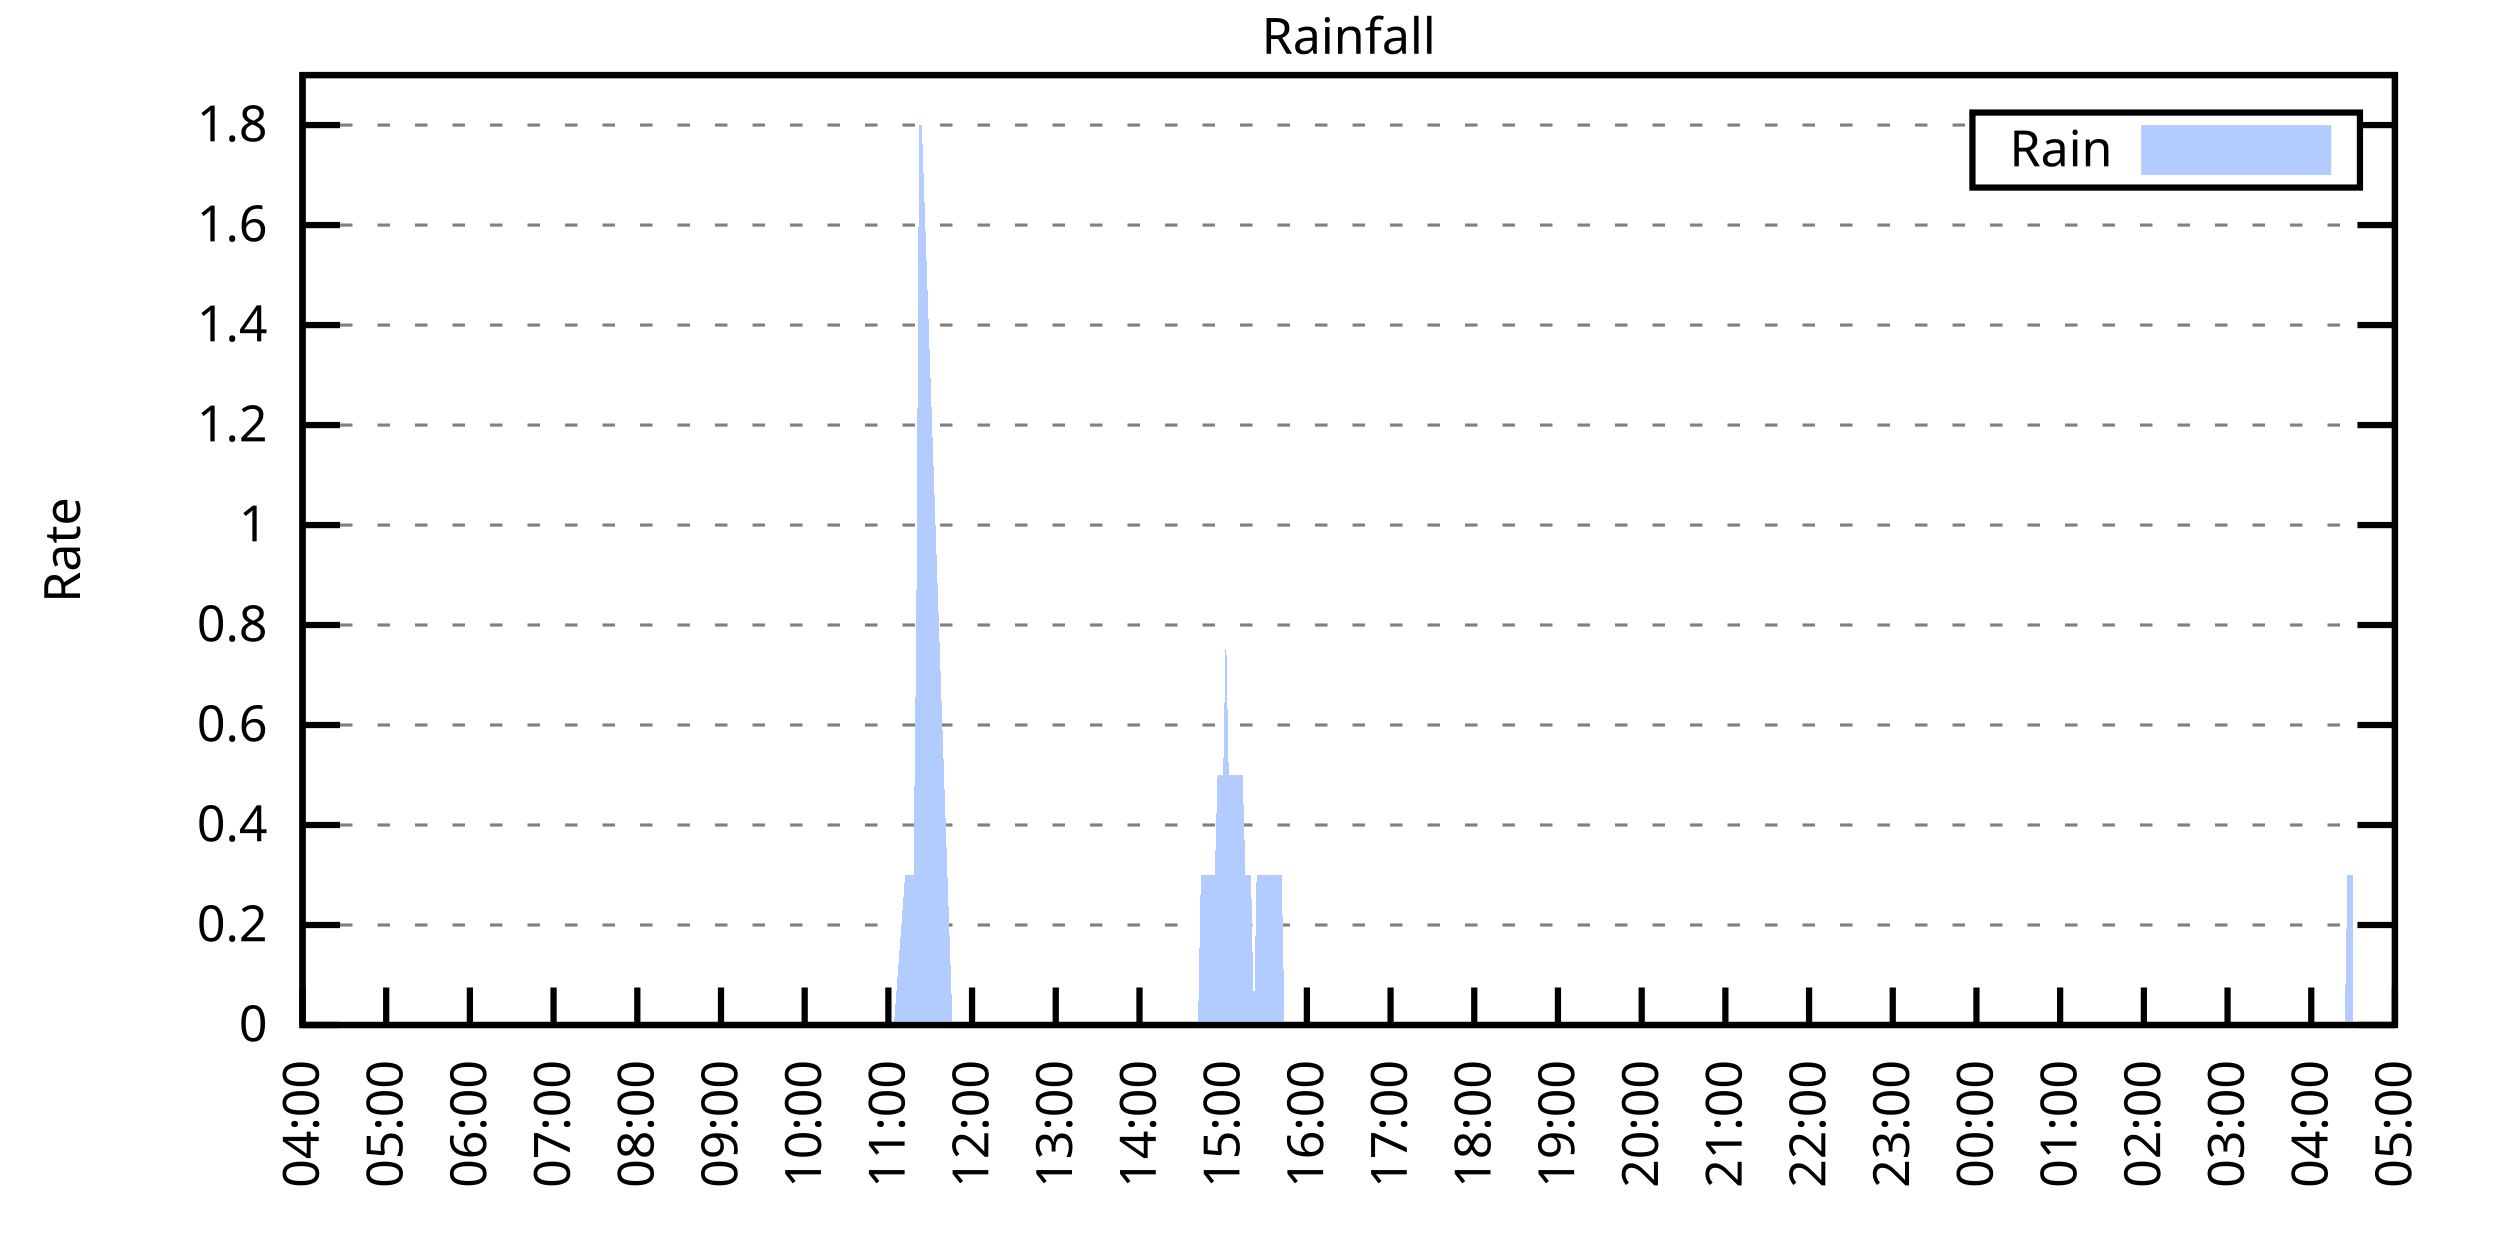
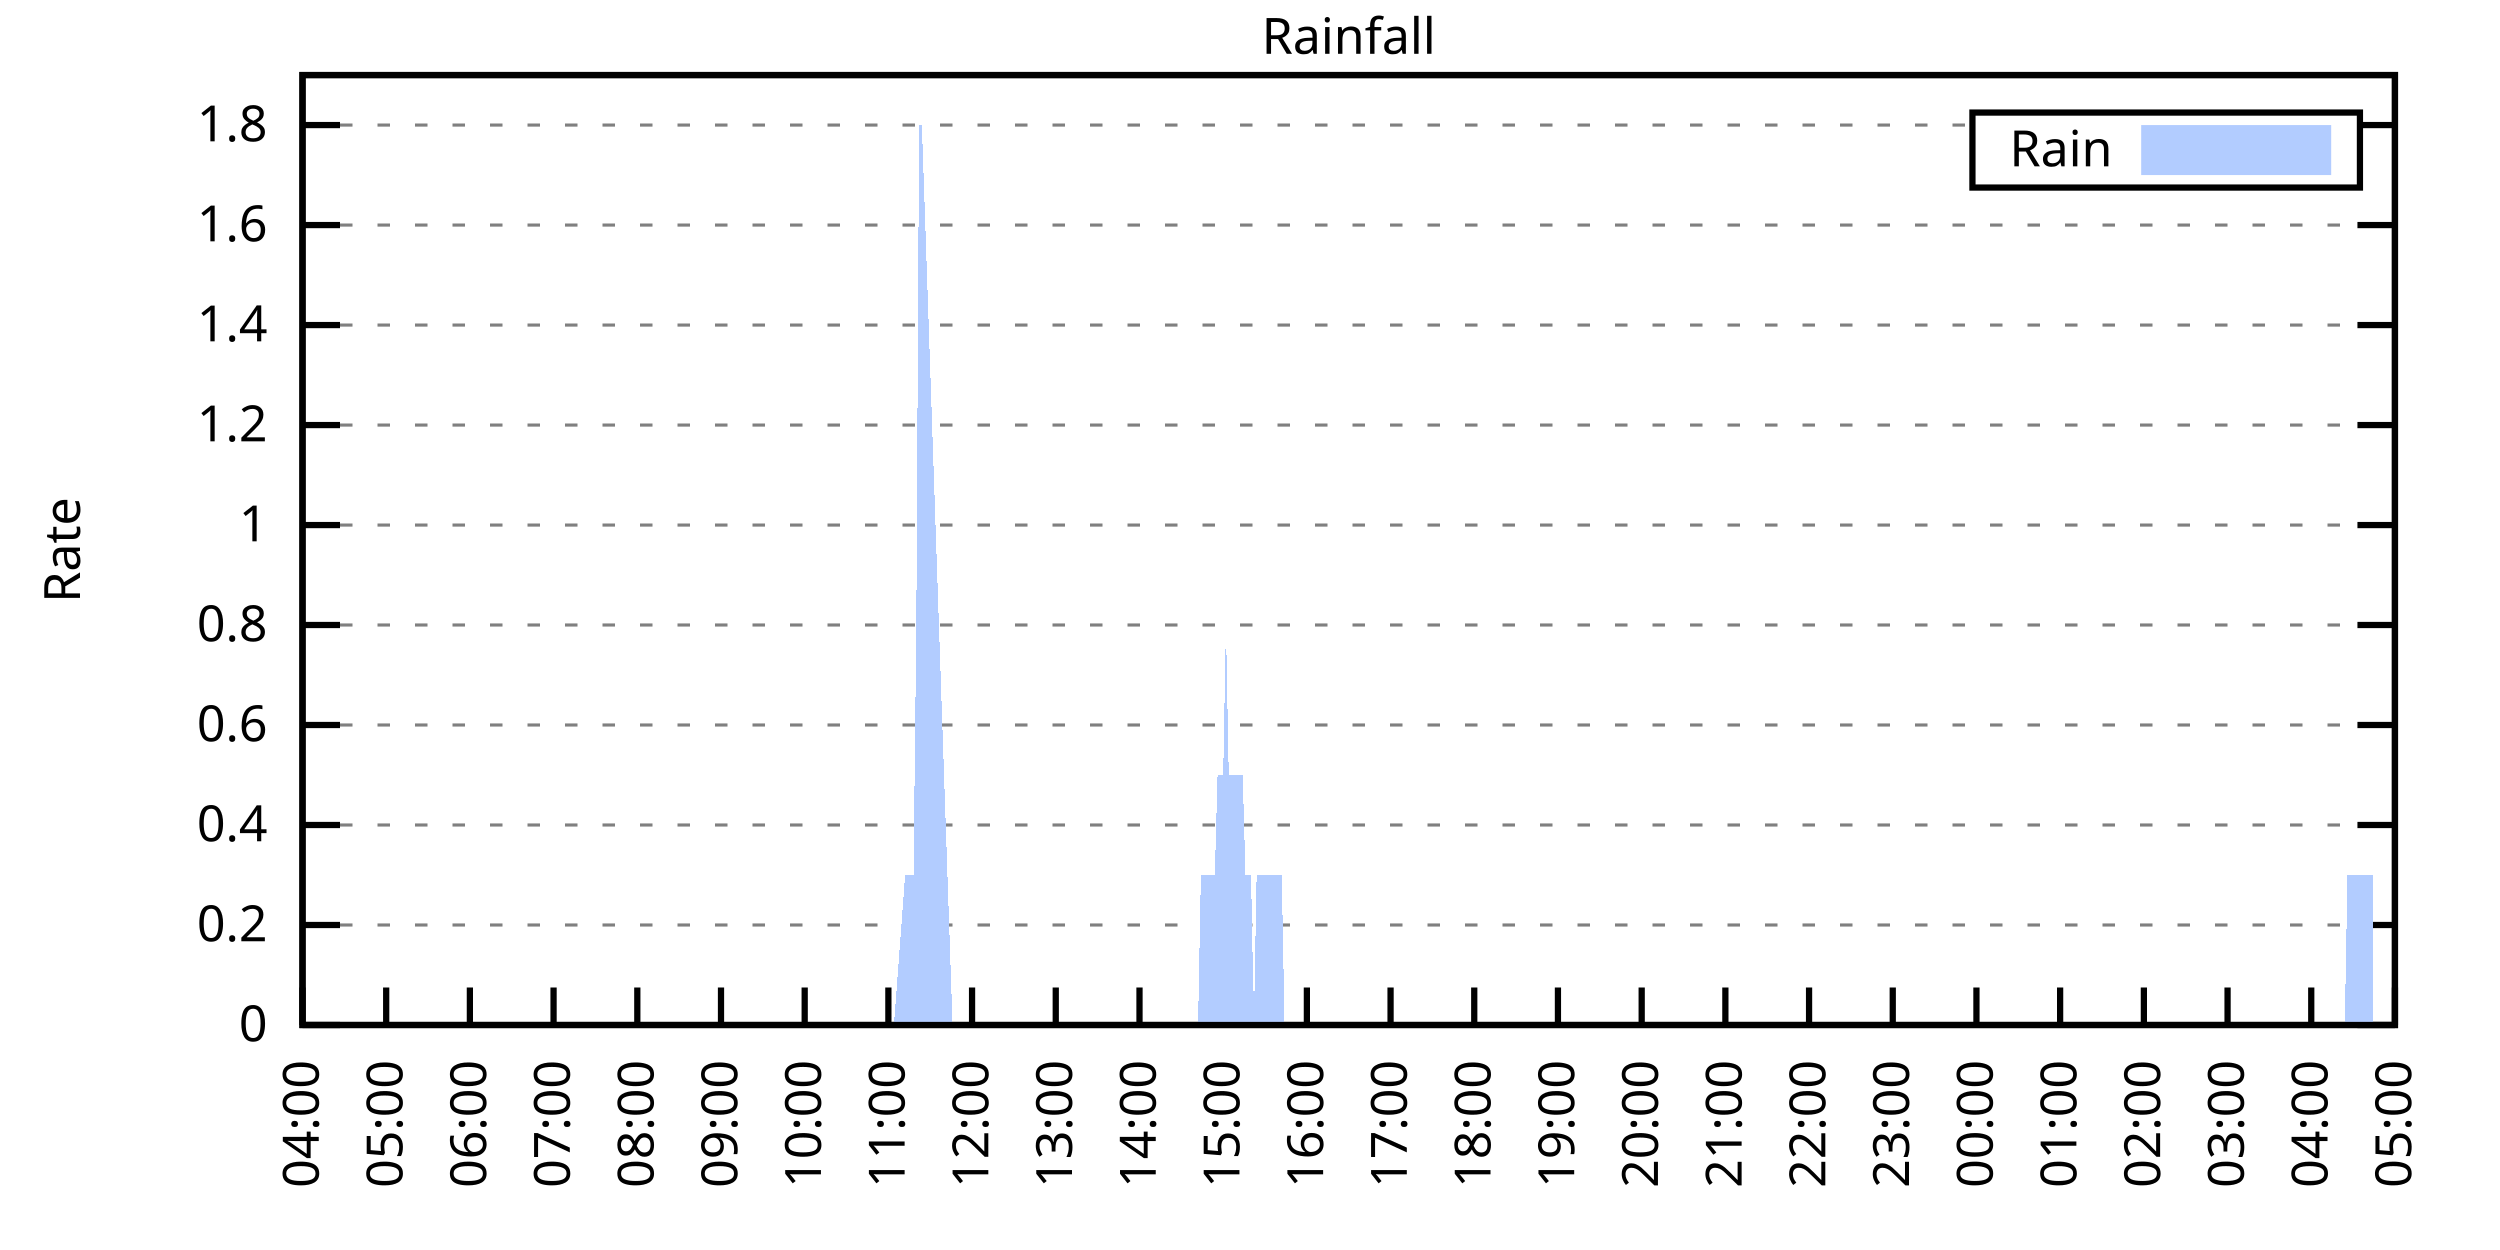
<svg xmlns="http://www.w3.org/2000/svg" xmlns:xlink="http://www.w3.org/1999/xlink" width="400" height="200" viewBox="0 0 400 200">
  <g id="gnuplot_canvas">
    <rect x="0" y="0" width="400" height="200" fill="none" />
    <defs>
      <circle id="gpDot" r="0.5" stroke-width="0.5" stroke="currentColor" />
      <path id="gpPt0" stroke-width="0.333" stroke="currentColor" d="M-1,0 h2 M0,-1 v2" />
      <path id="gpPt1" stroke-width="0.333" stroke="currentColor" d="M-1,-1 L1,1 M1,-1 L-1,1" />
      <path id="gpPt2" stroke-width="0.333" stroke="currentColor" d="M-1,0 L1,0 M0,-1 L0,1 M-1,-1 L1,1 M-1,1 L1,-1" />
      <rect id="gpPt3" stroke-width="0.333" stroke="currentColor" x="-1" y="-1" width="2" height="2" />
      <rect id="gpPt4" stroke-width="0.333" stroke="currentColor" fill="currentColor" x="-1" y="-1" width="2" height="2" />
      <circle id="gpPt5" stroke-width="0.333" stroke="currentColor" cx="0" cy="0" r="1" />
      <use xlink:href="#gpPt5" id="gpPt6" fill="currentColor" stroke="none" />
      <path id="gpPt7" stroke-width="0.333" stroke="currentColor" d="M0,-1.33 L-1.33,0.67 L1.33,0.67 z" />
      <use xlink:href="#gpPt7" id="gpPt8" fill="currentColor" stroke="none" />
      <use xlink:href="#gpPt7" id="gpPt9" stroke="currentColor" transform="rotate(180)" />
      <use xlink:href="#gpPt9" id="gpPt10" fill="currentColor" stroke="none" />
      <use xlink:href="#gpPt3" id="gpPt11" stroke="currentColor" transform="rotate(45)" />
      <use xlink:href="#gpPt11" id="gpPt12" fill="currentColor" stroke="none" />
      <path id="gpPt13" stroke-width="0.333" stroke="currentColor" d="M0,1.330 L1.265,0.411 L0.782,-1.067 L-0.782,-1.076 L-1.265,0.411 z" />
      <use xlink:href="#gpPt13" id="gpPt14" fill="currentColor" stroke="none" />
      <filter id="textbox" filterUnits="objectBoundingBox" x="0" y="0" height="1" width="1">
        <feFlood flood-color="white" flood-opacity="1" result="bgnd" />
        <feComposite in="SourceGraphic" in2="bgnd" operator="atop" />
      </filter>
      <filter id="greybox" filterUnits="objectBoundingBox" x="0" y="0" height="1" width="1">
        <feFlood flood-color="lightgrey" flood-opacity="1" result="grey" />
        <feComposite in="SourceGraphic" in2="grey" operator="atop" />
      </filter>
    </defs>
    <g fill="none" color="white" stroke="currentColor" stroke-width="1.00" stroke-linecap="butt" stroke-linejoin="miter">
</g>
    <g fill="none" color="black" stroke="currentColor" stroke-width="1.00" stroke-linecap="butt" stroke-linejoin="miter">
      <g stroke="none" shape-rendering="crispEdges">
        <polygon fill="rgb(255, 255, 255)" points="48.40,164.00 383.18,164.00 383.18,12.02 48.40,12.02 " />
      </g>
    </g>
    <g fill="none" color="black" stroke="currentColor" stroke-width="1.00" stroke-linecap="butt" stroke-linejoin="miter">
</g>
    <g fill="none" color="black" stroke="black" stroke-width="0.50" stroke-linecap="butt" stroke-linejoin="miter">
</g>
    <g fill="none" color="gray" stroke="currentColor" stroke-width="0.50" stroke-linecap="butt" stroke-linejoin="miter">
      <path stroke="gray" stroke-dasharray="2,4" class="gridline" d="M48.40,164.00 L383.19,164.00  " />
    </g>
    <g fill="none" color="gray" stroke="gray" stroke-width="1.00" stroke-linecap="butt" stroke-linejoin="miter">
</g>
    <g fill="none" color="black" stroke="currentColor" stroke-width="1.00" stroke-linecap="butt" stroke-linejoin="miter">
      <path stroke="black" d="M48.40,164.00 L54.40,164.00 M383.19,164.00 L377.19,164.00  " />
      <g transform="translate(42.80,166.60)" stroke="none" fill="black" font-family="Sans" font-size="8.00" text-anchor="end">
        <text>
          <tspan font-family="Sans"> 0</tspan>
        </text>
      </g>
    </g>
    <g fill="none" color="black" stroke="currentColor" stroke-width="1.00" stroke-linecap="butt" stroke-linejoin="miter">
</g>
    <g fill="none" color="black" stroke="black" stroke-width="0.50" stroke-linecap="butt" stroke-linejoin="miter">
</g>
    <g fill="none" color="gray" stroke="currentColor" stroke-width="0.50" stroke-linecap="butt" stroke-linejoin="miter">
      <path stroke="gray" stroke-dasharray="2,4" class="gridline" d="M48.40,148.00 L383.19,148.00  " />
    </g>
    <g fill="none" color="gray" stroke="gray" stroke-width="1.00" stroke-linecap="butt" stroke-linejoin="miter">
</g>
    <g fill="none" color="black" stroke="currentColor" stroke-width="1.00" stroke-linecap="butt" stroke-linejoin="miter">
      <path stroke="black" d="M48.40,148.00 L54.40,148.00 M383.19,148.00 L377.19,148.00  " />
      <g transform="translate(42.80,150.60)" stroke="none" fill="black" font-family="Sans" font-size="8.00" text-anchor="end">
        <text>
          <tspan font-family="Sans"> 0.2</tspan>
        </text>
      </g>
    </g>
    <g fill="none" color="black" stroke="currentColor" stroke-width="1.00" stroke-linecap="butt" stroke-linejoin="miter">
</g>
    <g fill="none" color="black" stroke="black" stroke-width="0.50" stroke-linecap="butt" stroke-linejoin="miter">
</g>
    <g fill="none" color="gray" stroke="currentColor" stroke-width="0.50" stroke-linecap="butt" stroke-linejoin="miter">
      <path stroke="gray" stroke-dasharray="2,4" class="gridline" d="M48.40,132.00 L383.19,132.00  " />
    </g>
    <g fill="none" color="gray" stroke="gray" stroke-width="1.00" stroke-linecap="butt" stroke-linejoin="miter">
</g>
    <g fill="none" color="black" stroke="currentColor" stroke-width="1.00" stroke-linecap="butt" stroke-linejoin="miter">
      <path stroke="black" d="M48.40,132.00 L54.40,132.00 M383.19,132.00 L377.19,132.00  " />
      <g transform="translate(42.80,134.60)" stroke="none" fill="black" font-family="Sans" font-size="8.00" text-anchor="end">
        <text>
          <tspan font-family="Sans"> 0.4</tspan>
        </text>
      </g>
    </g>
    <g fill="none" color="black" stroke="currentColor" stroke-width="1.00" stroke-linecap="butt" stroke-linejoin="miter">
</g>
    <g fill="none" color="black" stroke="black" stroke-width="0.50" stroke-linecap="butt" stroke-linejoin="miter">
</g>
    <g fill="none" color="gray" stroke="currentColor" stroke-width="0.50" stroke-linecap="butt" stroke-linejoin="miter">
      <path stroke="gray" stroke-dasharray="2,4" class="gridline" d="M48.40,116.00 L383.19,116.00  " />
    </g>
    <g fill="none" color="gray" stroke="gray" stroke-width="1.00" stroke-linecap="butt" stroke-linejoin="miter">
</g>
    <g fill="none" color="black" stroke="currentColor" stroke-width="1.00" stroke-linecap="butt" stroke-linejoin="miter">
      <path stroke="black" d="M48.40,116.00 L54.40,116.00 M383.19,116.00 L377.19,116.00  " />
      <g transform="translate(42.80,118.60)" stroke="none" fill="black" font-family="Sans" font-size="8.00" text-anchor="end">
        <text>
          <tspan font-family="Sans"> 0.6</tspan>
        </text>
      </g>
    </g>
    <g fill="none" color="black" stroke="currentColor" stroke-width="1.00" stroke-linecap="butt" stroke-linejoin="miter">
</g>
    <g fill="none" color="black" stroke="black" stroke-width="0.50" stroke-linecap="butt" stroke-linejoin="miter">
</g>
    <g fill="none" color="gray" stroke="currentColor" stroke-width="0.50" stroke-linecap="butt" stroke-linejoin="miter">
      <path stroke="gray" stroke-dasharray="2,4" class="gridline" d="M48.40,100.00 L383.19,100.00  " />
    </g>
    <g fill="none" color="gray" stroke="gray" stroke-width="1.00" stroke-linecap="butt" stroke-linejoin="miter">
</g>
    <g fill="none" color="black" stroke="currentColor" stroke-width="1.00" stroke-linecap="butt" stroke-linejoin="miter">
      <path stroke="black" d="M48.40,100.00 L54.40,100.00 M383.19,100.00 L377.19,100.00  " />
      <g transform="translate(42.80,102.60)" stroke="none" fill="black" font-family="Sans" font-size="8.00" text-anchor="end">
        <text>
          <tspan font-family="Sans"> 0.8</tspan>
        </text>
      </g>
    </g>
    <g fill="none" color="black" stroke="currentColor" stroke-width="1.00" stroke-linecap="butt" stroke-linejoin="miter">
</g>
    <g fill="none" color="black" stroke="black" stroke-width="0.50" stroke-linecap="butt" stroke-linejoin="miter">
</g>
    <g fill="none" color="gray" stroke="currentColor" stroke-width="0.50" stroke-linecap="butt" stroke-linejoin="miter">
      <path stroke="gray" stroke-dasharray="2,4" class="gridline" d="M48.40,84.01 L383.19,84.01  " />
    </g>
    <g fill="none" color="gray" stroke="gray" stroke-width="1.00" stroke-linecap="butt" stroke-linejoin="miter">
</g>
    <g fill="none" color="black" stroke="currentColor" stroke-width="1.00" stroke-linecap="butt" stroke-linejoin="miter">
      <path stroke="black" d="M48.40,84.01 L54.40,84.01 M383.19,84.01 L377.19,84.01  " />
      <g transform="translate(42.80,86.61)" stroke="none" fill="black" font-family="Sans" font-size="8.00" text-anchor="end">
        <text>
          <tspan font-family="Sans"> 1</tspan>
        </text>
      </g>
    </g>
    <g fill="none" color="black" stroke="currentColor" stroke-width="1.00" stroke-linecap="butt" stroke-linejoin="miter">
</g>
    <g fill="none" color="black" stroke="black" stroke-width="0.50" stroke-linecap="butt" stroke-linejoin="miter">
</g>
    <g fill="none" color="gray" stroke="currentColor" stroke-width="0.50" stroke-linecap="butt" stroke-linejoin="miter">
      <path stroke="gray" stroke-dasharray="2,4" class="gridline" d="M48.40,68.01 L383.19,68.01  " />
    </g>
    <g fill="none" color="gray" stroke="gray" stroke-width="1.00" stroke-linecap="butt" stroke-linejoin="miter">
</g>
    <g fill="none" color="black" stroke="currentColor" stroke-width="1.00" stroke-linecap="butt" stroke-linejoin="miter">
      <path stroke="black" d="M48.40,68.01 L54.40,68.01 M383.19,68.01 L377.19,68.01  " />
      <g transform="translate(42.80,70.61)" stroke="none" fill="black" font-family="Sans" font-size="8.00" text-anchor="end">
        <text>
          <tspan font-family="Sans"> 1.2</tspan>
        </text>
      </g>
    </g>
    <g fill="none" color="black" stroke="currentColor" stroke-width="1.00" stroke-linecap="butt" stroke-linejoin="miter">
</g>
    <g fill="none" color="black" stroke="black" stroke-width="0.50" stroke-linecap="butt" stroke-linejoin="miter">
</g>
    <g fill="none" color="gray" stroke="currentColor" stroke-width="0.50" stroke-linecap="butt" stroke-linejoin="miter">
      <path stroke="gray" stroke-dasharray="2,4" class="gridline" d="M48.40,52.01 L383.19,52.01  " />
    </g>
    <g fill="none" color="gray" stroke="gray" stroke-width="1.00" stroke-linecap="butt" stroke-linejoin="miter">
</g>
    <g fill="none" color="black" stroke="currentColor" stroke-width="1.00" stroke-linecap="butt" stroke-linejoin="miter">
      <path stroke="black" d="M48.40,52.01 L54.40,52.01 M383.19,52.01 L377.19,52.01  " />
      <g transform="translate(42.80,54.61)" stroke="none" fill="black" font-family="Sans" font-size="8.00" text-anchor="end">
        <text>
          <tspan font-family="Sans"> 1.4</tspan>
        </text>
      </g>
    </g>
    <g fill="none" color="black" stroke="currentColor" stroke-width="1.00" stroke-linecap="butt" stroke-linejoin="miter">
</g>
    <g fill="none" color="black" stroke="black" stroke-width="0.50" stroke-linecap="butt" stroke-linejoin="miter">
</g>
    <g fill="none" color="gray" stroke="currentColor" stroke-width="0.50" stroke-linecap="butt" stroke-linejoin="miter">
      <path stroke="gray" stroke-dasharray="2,4" class="gridline" d="M48.40,36.01 L383.19,36.01  " />
    </g>
    <g fill="none" color="gray" stroke="gray" stroke-width="1.00" stroke-linecap="butt" stroke-linejoin="miter">
</g>
    <g fill="none" color="black" stroke="currentColor" stroke-width="1.00" stroke-linecap="butt" stroke-linejoin="miter">
      <path stroke="black" d="M48.40,36.01 L54.40,36.01 M383.19,36.01 L377.19,36.01  " />
      <g transform="translate(42.80,38.61)" stroke="none" fill="black" font-family="Sans" font-size="8.00" text-anchor="end">
        <text>
          <tspan font-family="Sans"> 1.6</tspan>
        </text>
      </g>
    </g>
    <g fill="none" color="black" stroke="currentColor" stroke-width="1.00" stroke-linecap="butt" stroke-linejoin="miter">
</g>
    <g fill="none" color="black" stroke="black" stroke-width="0.50" stroke-linecap="butt" stroke-linejoin="miter">
</g>
    <g fill="none" color="gray" stroke="currentColor" stroke-width="0.50" stroke-linecap="butt" stroke-linejoin="miter">
      <path stroke="gray" stroke-dasharray="2,4" class="gridline" d="M48.40,20.01 L315.59,20.01 M377.59,20.01 L383.19,20.01  " />
    </g>
    <g fill="none" color="gray" stroke="gray" stroke-width="1.00" stroke-linecap="butt" stroke-linejoin="miter">
</g>
    <g fill="none" color="black" stroke="currentColor" stroke-width="1.00" stroke-linecap="butt" stroke-linejoin="miter">
      <path stroke="black" d="M48.40,20.01 L54.40,20.01 M383.19,20.01 L377.19,20.01  " />
      <g transform="translate(42.80,22.61)" stroke="none" fill="black" font-family="Sans" font-size="8.00" text-anchor="end">
        <text>
          <tspan font-family="Sans"> 1.8</tspan>
        </text>
      </g>
    </g>
    <g fill="none" color="black" stroke="currentColor" stroke-width="1.00" stroke-linecap="butt" stroke-linejoin="miter">
      <path stroke="black" d="M48.40,164.00 L48.40,158.00  " />
      <g transform="translate(51.00,169.60) rotate(270.00)" stroke="none" fill="black" font-family="Sans" font-size="8.00" text-anchor="end">
        <text>
          <tspan font-family="Sans">04:00</tspan>
        </text>
      </g>
    </g>
    <g fill="none" color="black" stroke="currentColor" stroke-width="1.00" stroke-linecap="butt" stroke-linejoin="miter">
      <path stroke="black" d="M61.79,164.00 L61.79,158.00  " />
      <g transform="translate(64.39,169.60) rotate(270.00)" stroke="none" fill="black" font-family="Sans" font-size="8.00" text-anchor="end">
        <text>
          <tspan font-family="Sans">05:00</tspan>
        </text>
      </g>
    </g>
    <g fill="none" color="black" stroke="currentColor" stroke-width="1.00" stroke-linecap="butt" stroke-linejoin="miter">
      <path stroke="black" d="M75.18,164.00 L75.18,158.00  " />
      <g transform="translate(77.78,169.60) rotate(270.00)" stroke="none" fill="black" font-family="Sans" font-size="8.00" text-anchor="end">
        <text>
          <tspan font-family="Sans">06:00</tspan>
        </text>
      </g>
    </g>
    <g fill="none" color="black" stroke="currentColor" stroke-width="1.00" stroke-linecap="butt" stroke-linejoin="miter">
      <path stroke="black" d="M88.57,164.00 L88.57,158.00  " />
      <g transform="translate(91.17,169.60) rotate(270.00)" stroke="none" fill="black" font-family="Sans" font-size="8.00" text-anchor="end">
        <text>
          <tspan font-family="Sans">07:00</tspan>
        </text>
      </g>
    </g>
    <g fill="none" color="black" stroke="currentColor" stroke-width="1.00" stroke-linecap="butt" stroke-linejoin="miter">
      <path stroke="black" d="M101.97,164.00 L101.97,158.00  " />
      <g transform="translate(104.57,169.60) rotate(270.00)" stroke="none" fill="black" font-family="Sans" font-size="8.00" text-anchor="end">
        <text>
          <tspan font-family="Sans">08:00</tspan>
        </text>
      </g>
    </g>
    <g fill="none" color="black" stroke="currentColor" stroke-width="1.00" stroke-linecap="butt" stroke-linejoin="miter">
      <path stroke="black" d="M115.36,164.00 L115.36,158.00  " />
      <g transform="translate(117.96,169.60) rotate(270.00)" stroke="none" fill="black" font-family="Sans" font-size="8.00" text-anchor="end">
        <text>
          <tspan font-family="Sans">09:00</tspan>
        </text>
      </g>
    </g>
    <g fill="none" color="black" stroke="currentColor" stroke-width="1.00" stroke-linecap="butt" stroke-linejoin="miter">
      <path stroke="black" d="M128.75,164.00 L128.75,158.00  " />
      <g transform="translate(131.35,169.60) rotate(270.00)" stroke="none" fill="black" font-family="Sans" font-size="8.00" text-anchor="end">
        <text>
          <tspan font-family="Sans">10:00</tspan>
        </text>
      </g>
    </g>
    <g fill="none" color="black" stroke="currentColor" stroke-width="1.00" stroke-linecap="butt" stroke-linejoin="miter">
      <path stroke="black" d="M142.14,164.00 L142.14,158.00  " />
      <g transform="translate(144.74,169.60) rotate(270.00)" stroke="none" fill="black" font-family="Sans" font-size="8.00" text-anchor="end">
        <text>
          <tspan font-family="Sans">11:00</tspan>
        </text>
      </g>
    </g>
    <g fill="none" color="black" stroke="currentColor" stroke-width="1.00" stroke-linecap="butt" stroke-linejoin="miter">
      <path stroke="black" d="M155.53,164.00 L155.53,158.00  " />
      <g transform="translate(158.13,169.60) rotate(270.00)" stroke="none" fill="black" font-family="Sans" font-size="8.00" text-anchor="end">
        <text>
          <tspan font-family="Sans">12:00</tspan>
        </text>
      </g>
    </g>
    <g fill="none" color="black" stroke="currentColor" stroke-width="1.00" stroke-linecap="butt" stroke-linejoin="miter">
      <path stroke="black" d="M168.92,164.00 L168.92,158.00  " />
      <g transform="translate(171.52,169.60) rotate(270.00)" stroke="none" fill="black" font-family="Sans" font-size="8.00" text-anchor="end">
        <text>
          <tspan font-family="Sans">13:00</tspan>
        </text>
      </g>
    </g>
    <g fill="none" color="black" stroke="currentColor" stroke-width="1.00" stroke-linecap="butt" stroke-linejoin="miter">
      <path stroke="black" d="M182.32,164.00 L182.32,158.00  " />
      <g transform="translate(184.92,169.60) rotate(270.00)" stroke="none" fill="black" font-family="Sans" font-size="8.00" text-anchor="end">
        <text>
          <tspan font-family="Sans">14:00</tspan>
        </text>
      </g>
    </g>
    <g fill="none" color="black" stroke="currentColor" stroke-width="1.00" stroke-linecap="butt" stroke-linejoin="miter">
      <path stroke="black" d="M195.71,164.00 L195.71,158.00  " />
      <g transform="translate(198.31,169.60) rotate(270.00)" stroke="none" fill="black" font-family="Sans" font-size="8.00" text-anchor="end">
        <text>
          <tspan font-family="Sans">15:00</tspan>
        </text>
      </g>
    </g>
    <g fill="none" color="black" stroke="currentColor" stroke-width="1.00" stroke-linecap="butt" stroke-linejoin="miter">
      <path stroke="black" d="M209.10,164.00 L209.10,158.00  " />
      <g transform="translate(211.70,169.60) rotate(270.00)" stroke="none" fill="black" font-family="Sans" font-size="8.00" text-anchor="end">
        <text>
          <tspan font-family="Sans">16:00</tspan>
        </text>
      </g>
    </g>
    <g fill="none" color="black" stroke="currentColor" stroke-width="1.00" stroke-linecap="butt" stroke-linejoin="miter">
      <path stroke="black" d="M222.49,164.00 L222.49,158.00  " />
      <g transform="translate(225.09,169.60) rotate(270.00)" stroke="none" fill="black" font-family="Sans" font-size="8.00" text-anchor="end">
        <text>
          <tspan font-family="Sans">17:00</tspan>
        </text>
      </g>
    </g>
    <g fill="none" color="black" stroke="currentColor" stroke-width="1.00" stroke-linecap="butt" stroke-linejoin="miter">
      <path stroke="black" d="M235.88,164.00 L235.88,158.00  " />
      <g transform="translate(238.48,169.60) rotate(270.00)" stroke="none" fill="black" font-family="Sans" font-size="8.00" text-anchor="end">
        <text>
          <tspan font-family="Sans">18:00</tspan>
        </text>
      </g>
    </g>
    <g fill="none" color="black" stroke="currentColor" stroke-width="1.00" stroke-linecap="butt" stroke-linejoin="miter">
      <path stroke="black" d="M249.27,164.00 L249.27,158.00  " />
      <g transform="translate(251.87,169.60) rotate(270.00)" stroke="none" fill="black" font-family="Sans" font-size="8.00" text-anchor="end">
        <text>
          <tspan font-family="Sans">19:00</tspan>
        </text>
      </g>
    </g>
    <g fill="none" color="black" stroke="currentColor" stroke-width="1.00" stroke-linecap="butt" stroke-linejoin="miter">
      <path stroke="black" d="M262.67,164.00 L262.67,158.00  " />
      <g transform="translate(265.27,169.60) rotate(270.00)" stroke="none" fill="black" font-family="Sans" font-size="8.00" text-anchor="end">
        <text>
          <tspan font-family="Sans">20:00</tspan>
        </text>
      </g>
    </g>
    <g fill="none" color="black" stroke="currentColor" stroke-width="1.00" stroke-linecap="butt" stroke-linejoin="miter">
      <path stroke="black" d="M276.06,164.00 L276.06,158.00  " />
      <g transform="translate(278.66,169.60) rotate(270.00)" stroke="none" fill="black" font-family="Sans" font-size="8.00" text-anchor="end">
        <text>
          <tspan font-family="Sans">21:00</tspan>
        </text>
      </g>
    </g>
    <g fill="none" color="black" stroke="currentColor" stroke-width="1.00" stroke-linecap="butt" stroke-linejoin="miter">
      <path stroke="black" d="M289.45,164.00 L289.45,158.00  " />
      <g transform="translate(292.05,169.60) rotate(270.00)" stroke="none" fill="black" font-family="Sans" font-size="8.00" text-anchor="end">
        <text>
          <tspan font-family="Sans">22:00</tspan>
        </text>
      </g>
    </g>
    <g fill="none" color="black" stroke="currentColor" stroke-width="1.00" stroke-linecap="butt" stroke-linejoin="miter">
      <path stroke="black" d="M302.84,164.00 L302.84,158.00  " />
      <g transform="translate(305.44,169.60) rotate(270.00)" stroke="none" fill="black" font-family="Sans" font-size="8.00" text-anchor="end">
        <text>
          <tspan font-family="Sans">23:00</tspan>
        </text>
      </g>
    </g>
    <g fill="none" color="black" stroke="currentColor" stroke-width="1.00" stroke-linecap="butt" stroke-linejoin="miter">
      <path stroke="black" d="M316.23,164.00 L316.23,158.00  " />
      <g transform="translate(318.83,169.60) rotate(270.00)" stroke="none" fill="black" font-family="Sans" font-size="8.00" text-anchor="end">
        <text>
          <tspan font-family="Sans">00:00</tspan>
        </text>
      </g>
    </g>
    <g fill="none" color="black" stroke="currentColor" stroke-width="1.00" stroke-linecap="butt" stroke-linejoin="miter">
      <path stroke="black" d="M329.62,164.00 L329.62,158.00  " />
      <g transform="translate(332.22,169.60) rotate(270.00)" stroke="none" fill="black" font-family="Sans" font-size="8.00" text-anchor="end">
        <text>
          <tspan font-family="Sans">01:00</tspan>
        </text>
      </g>
    </g>
    <g fill="none" color="black" stroke="currentColor" stroke-width="1.00" stroke-linecap="butt" stroke-linejoin="miter">
      <path stroke="black" d="M343.02,164.00 L343.02,158.00  " />
      <g transform="translate(345.62,169.60) rotate(270.00)" stroke="none" fill="black" font-family="Sans" font-size="8.00" text-anchor="end">
        <text>
          <tspan font-family="Sans">02:00</tspan>
        </text>
      </g>
    </g>
    <g fill="none" color="black" stroke="currentColor" stroke-width="1.00" stroke-linecap="butt" stroke-linejoin="miter">
      <path stroke="black" d="M356.41,164.00 L356.41,158.00  " />
      <g transform="translate(359.01,169.60) rotate(270.00)" stroke="none" fill="black" font-family="Sans" font-size="8.00" text-anchor="end">
        <text>
          <tspan font-family="Sans">03:00</tspan>
        </text>
      </g>
    </g>
    <g fill="none" color="black" stroke="currentColor" stroke-width="1.00" stroke-linecap="butt" stroke-linejoin="miter">
      <path stroke="black" d="M369.80,164.00 L369.80,158.00  " />
      <g transform="translate(372.40,169.60) rotate(270.00)" stroke="none" fill="black" font-family="Sans" font-size="8.00" text-anchor="end">
        <text>
          <tspan font-family="Sans">04:00</tspan>
        </text>
      </g>
    </g>
    <g fill="none" color="black" stroke="currentColor" stroke-width="1.00" stroke-linecap="butt" stroke-linejoin="miter">
      <path stroke="black" d="M383.19,164.00 L383.19,158.00  " />
      <g transform="translate(385.79,169.60) rotate(270.00)" stroke="none" fill="black" font-family="Sans" font-size="8.00" text-anchor="end">
        <text>
          <tspan font-family="Sans">05:00</tspan>
        </text>
      </g>
    </g>
    <g fill="none" color="black" stroke="currentColor" stroke-width="1.00" stroke-linecap="butt" stroke-linejoin="miter">
</g>
    <g fill="none" color="black" stroke="currentColor" stroke-width="1.00" stroke-linecap="butt" stroke-linejoin="miter">
      <path stroke="black" d="M48.40,12.01 L48.40,164.00 L383.19,164.00 L383.19,12.01 L48.40,12.01 Z  " />
    </g>
    <g fill="none" color="black" stroke="currentColor" stroke-width="1.00" stroke-linecap="butt" stroke-linejoin="miter">
</g>
    <g fill="none" color="black" stroke="currentColor" stroke-width="1.00" stroke-linecap="butt" stroke-linejoin="miter">
      <path stroke="black" d="M315.59,30.01 L315.59,18.01 L377.59,18.01 L377.59,30.01 L315.59,30.01 Z  " />
    </g>
    <g id="Rainfall_plot_1">
      <g fill="none" color="white" stroke="black" stroke-width="2.00" stroke-linecap="butt" stroke-linejoin="miter">
</g>
      <g fill="none" color="black" stroke="currentColor" stroke-width="2.00" stroke-linecap="butt" stroke-linejoin="miter">
        <g transform="translate(337.99,26.61)" stroke="none" fill="black" font-family="Sans" font-size="8.00" text-anchor="end">
          <text>
            <tspan font-family="Sans">Rain</tspan>
          </text>
        </g>
      </g>
      <g fill="none" color="black" stroke="currentColor" stroke-width="2.00" stroke-linecap="butt" stroke-linejoin="miter">
        <g stroke="none" shape-rendering="crispEdges">
          <polygon fill="rgb(178, 204, 255)" points="343.59,27.01 371.99,27.01 371.99,21.01 343.59,21.01 " />
        </g>
        <path stroke="rgb(178, 204, 255)" d="M343.59,27.01 L371.99,27.01 L371.99,21.01 L343.59,21.01 L343.59,27.01 Z  " />
      </g>
      <g fill="none" color="black" stroke="currentColor" stroke-width="2.00" stroke-linecap="butt" stroke-linejoin="miter">
        <g stroke="none" shape-rendering="crispEdges">
-           <polygon fill="rgb(178, 204, 255)" points="55.54,164.00 55.99,164.00 56.43,164.00 56.88,164.00 57.33,164.00 57.77,164.00 58.22,164.00 58.67,164.00 59.11,164.00 59.56,164.00 60.01,164.00 60.45,164.00 60.90,164.00 61.35,164.00 61.79,164.00 62.24,164.00 62.68,164.00 63.13,164.00 63.58,164.00 64.02,164.00 64.47,164.00 64.92,164.00 65.36,164.00 65.81,164.00 66.26,164.00 66.70,164.00 67.15,164.00 67.59,164.00 68.04,164.00 68.49,164.00 68.93,164.00 69.38,164.00 69.83,164.00 70.27,164.00 70.72,164.00 71.17,164.00 71.61,164.00 72.06,164.00 72.50,164.00 72.95,164.00 73.40,164.00 73.84,164.00 74.29,164.00 74.74,164.00 75.18,164.00 75.63,164.00 76.08,164.00 76.52,164.00 76.97,164.00 77.42,164.00 77.86,164.00 78.31,164.00 78.75,164.00 79.20,164.00 79.65,164.00 80.09,164.00 80.54,164.00 80.99,164.00 81.43,164.00 81.88,164.00 82.33,164.00 82.77,164.00 83.22,164.00 83.66,164.00 84.11,164.00 84.56,164.00 85.00,164.00 85.45,164.00 85.90,164.00 86.34,164.00 86.79,164.00 87.24,164.00 87.68,164.00 88.13,164.00 88.57,164.00 89.02,164.00 89.47,164.00 89.91,164.00 90.36,164.00 90.81,164.00 91.25,164.00 91.70,164.00 92.15,164.00 92.59,164.00 93.04,164.00 93.49,164.00 93.93,164.00 94.38,164.00 94.82,164.00 95.27,164.00 95.72,164.00 96.16,164.00 96.61,164.00 97.06,164.00 97.50,164.00 97.95,164.00 98.40,164.00 98.84,164.00 99.29,164.00 99.73,164.00 100.18,164.00 100.63,164.00 101.07,164.00 101.52,164.00 101.97,164.00 102.41,164.00 102.86,164.00 103.31,164.00 103.75,164.00 104.20,164.00 104.64,164.00 105.09,164.00 105.54,164.00 105.98,164.00 106.43,164.00 106.88,164.00 107.32,164.00 107.77,164.00 108.22,164.00 108.66,164.00 109.11,164.00 109.55,164.00 110.00,164.00 110.45,164.00 110.89,164.00 111.34,164.00 111.79,164.00 112.23,164.00 112.68,164.00 113.13,164.00 113.57,164.00 114.02,164.00 114.47,164.00 114.91,164.00 115.36,164.00 115.80,164.00 116.25,164.00 116.70,164.00 117.14,164.00 117.59,164.00 118.04,164.00 118.48,164.00 118.93,164.00 119.38,164.00 119.82,164.00 120.27,164.00 120.71,164.00 121.16,164.00 121.61,164.00 122.05,164.00 122.50,164.00 122.95,164.00 123.39,164.00 123.84,164.00 124.29,164.00 124.73,164.00 125.18,164.00 125.62,164.00 126.07,164.00 126.52,164.00 126.96,164.00 127.41,164.00 127.86,164.00 128.30,164.00 128.75,164.00 129.20,164.00 129.64,164.00 130.09,164.00 130.54,164.00 130.98,164.00 131.43,164.00 131.87,164.00 132.32,164.00 132.77,164.00 133.21,164.00 133.66,164.00 134.11,164.00 134.55,164.00 135.00,164.00 135.45,164.00 135.89,164.00 136.34,164.00 136.78,164.00 137.23,164.00 137.68,164.00 138.12,164.00 138.57,164.00 139.02,164.00 139.46,164.00 139.91,164.00 140.36,164.00 140.80,164.00 141.25,164.00 141.69,164.00 142.14,164.00 142.59,164.00 143.03,164.00 144.82,140.00 145.27,140.00 145.71,140.00 146.16,140.00 146.61,100.00 147.05,20.01 147.50,20.01 152.41,164.00 152.85,164.00 153.30,164.00 153.75,164.00 154.19,164.00 154.64,164.00 155.09,164.00 155.53,164.00 155.98,164.00 156.43,164.00 156.87,164.00 157.32,164.00 157.76,164.00 158.21,164.00 158.66,164.00 159.10,164.00 159.55,164.00 160.00,164.00 160.44,164.00 160.89,164.00 161.34,164.00 161.78,164.00 162.23,164.00 162.67,164.00 163.12,164.00 163.57,164.00 164.01,164.00 164.46,164.00 164.91,164.00 165.35,164.00 165.80,164.00 166.25,164.00 166.69,164.00 167.14,164.00 167.59,164.00 168.03,164.00 168.48,164.00 168.92,164.00 169.37,164.00 169.82,164.00 170.26,164.00 170.71,164.00 171.16,164.00 171.60,164.00 172.05,164.00 172.50,164.00 172.94,164.00 173.39,164.00 173.83,164.00 174.28,164.00 174.73,164.00 175.17,164.00 175.62,164.00 176.07,164.00 176.51,164.00 176.96,164.00 177.41,164.00 177.85,164.00 178.30,164.00 178.74,164.00 179.19,164.00 179.64,164.00 180.08,164.00 180.53,164.00 180.98,164.00 181.42,164.00 181.87,164.00 182.32,164.00 182.76,164.00 183.21,164.00 183.66,164.00 184.10,164.00 184.55,164.00 184.99,164.00 185.44,164.00 185.89,164.00 186.33,164.00 186.78,164.00 187.23,164.00 187.67,164.00 188.12,164.00 188.57,164.00 189.01,164.00 189.46,164.00 189.90,164.00 190.35,164.00 190.80,164.00 191.24,164.00 191.69,164.00 192.14,140.00 192.58,140.00 193.03,140.00 193.48,140.00 193.92,140.00 194.37,140.00 194.81,124.00 195.26,124.00 195.71,124.00 196.15,100.00 196.60,124.00 197.05,124.00 197.49,124.00 197.94,124.00 198.39,124.00 198.83,124.00 199.28,140.00 199.73,140.00 200.17,140.00 200.62,164.00 201.06,140.00 201.51,140.00 201.96,140.00 202.40,140.00 202.85,140.00 203.30,140.00 203.74,140.00 204.19,140.00 204.64,140.00 205.08,140.00 205.53,164.00 205.97,164.00 206.42,164.00 206.87,164.00 207.31,164.00 207.76,164.00 208.21,164.00 208.65,164.00 209.10,164.00 209.55,164.00 209.99,164.00 210.44,164.00 210.88,164.00 211.33,164.00 211.78,164.00 212.22,164.00 212.67,164.00 213.12,164.00 213.56,164.00 214.01,164.00 214.46,164.00 214.90,164.00 215.35,164.00 215.80,164.00 216.24,164.00 216.69,164.00 217.13,164.00 217.58,164.00 218.03,164.00 218.47,164.00 218.92,164.00 219.37,164.00 219.81,164.00 220.26,164.00 220.71,164.00 221.15,164.00 221.60,164.00 222.04,164.00 222.49,164.00 222.94,164.00 223.38,164.00 223.83,164.00 224.28,164.00 224.72,164.00 225.17,164.00 225.62,164.00 226.06,164.00 226.51,164.00 226.95,164.00 227.40,164.00 227.85,164.00 228.29,164.00 228.74,164.00 229.19,164.00 229.63,164.00 230.08,164.00 230.53,164.00 230.97,164.00 231.42,164.00 231.86,164.00 232.31,164.00 232.76,164.00 233.20,164.00 233.65,164.00 234.10,164.00 234.54,164.00 234.99,164.00 235.44,164.00 235.88,164.00 236.33,164.00 236.78,164.00 237.22,164.00 237.67,164.00 238.11,164.00 238.56,164.00 239.01,164.00 239.45,164.00 239.90,164.00 240.35,164.00 240.79,164.00 241.24,164.00 241.69,164.00 242.13,164.00 242.58,164.00 243.02,164.00 243.47,164.00 243.92,164.00 244.36,164.00 244.81,164.00 245.26,164.00 245.70,164.00 246.15,164.00 246.60,164.00 247.04,164.00 247.49,164.00 247.93,164.00 248.38,164.00 248.83,164.00 249.27,164.00 249.72,164.00 250.17,164.00 250.61,164.00 251.06,164.00 251.51,164.00 251.95,164.00 252.40,164.00 252.85,164.00 253.29,164.00 253.74,164.00 254.18,164.00 254.63,164.00 255.08,164.00 255.52,164.00 255.97,164.00 256.42,164.00 256.86,164.00 257.31,164.00 257.76,164.00 258.20,164.00 258.65,164.00 259.09,164.00 259.54,164.00 259.99,164.00 260.43,164.00 260.88,164.00 261.33,164.00 261.77,164.00 262.22,164.00 262.67,164.00 263.11,164.00 263.56,164.00 264.00,164.00 264.45,164.00 264.90,164.00 265.34,164.00 265.79,164.00 266.24,164.00 266.68,164.00 267.13,164.00 267.58,164.00 268.02,164.00 268.47,164.00 268.92,164.00 269.36,164.00 269.81,164.00 270.25,164.00 270.70,164.00 271.15,164.00 271.59,164.00 272.04,164.00 272.49,164.00 272.93,164.00 273.38,164.00 273.83,164.00 274.27,164.00 274.72,164.00 275.16,164.00 275.61,164.00 276.06,164.00 276.50,164.00 276.95,164.00 277.40,164.00 277.84,164.00 278.29,164.00 278.74,164.00 279.18,164.00 279.63,164.00 280.07,164.00 280.52,164.00 280.97,164.00 281.41,164.00 281.86,164.00 282.31,164.00 282.75,164.00 283.20,164.00 283.65,164.00 284.09,164.00 284.54,164.00 284.98,164.00 285.43,164.00 285.88,164.00 286.32,164.00 286.77,164.00 287.22,164.00 287.66,164.00 288.11,164.00 288.56,164.00 289.00,164.00 289.45,164.00 289.90,164.00 290.34,164.00 290.79,164.00 291.23,164.00 291.68,164.00 292.13,164.00 292.57,164.00 293.02,164.00 293.47,164.00 293.91,164.00 294.36,164.00 294.81,164.00 295.25,164.00 295.70,164.00 296.14,164.00 296.59,164.00 297.04,164.00 297.48,164.00 297.93,164.00 298.38,164.00 298.82,164.00 299.27,164.00 299.72,164.00 300.16,164.00 300.61,164.00 301.05,164.00 301.50,164.00 301.95,164.00 302.39,164.00 302.84,164.00 303.29,164.00 303.73,164.00 304.18,164.00 304.63,164.00 305.07,164.00 305.52,164.00 305.97,164.00 306.41,164.00 306.86,164.00 307.30,164.00 307.75,164.00 308.20,164.00 308.64,164.00 309.09,164.00 309.54,164.00 309.98,164.00 310.43,164.00 310.88,164.00 311.32,164.00 311.77,164.00 312.21,164.00 312.66,164.00 313.11,164.00 313.55,164.00 314.00,164.00 314.45,164.00 314.89,164.00 315.34,164.00 315.79,164.00 316.23,164.00 316.68,164.00 317.12,164.00 317.57,164.00 318.02,164.00 318.46,164.00 318.91,164.00 319.36,164.00 319.80,164.00 320.25,164.00 320.70,164.00 321.14,164.00 321.59,164.00 322.04,164.00 322.48,164.00 322.93,164.00 323.37,164.00 323.82,164.00 324.27,164.00 324.71,164.00 325.16,164.00 325.61,164.00 326.05,164.00 326.50,164.00 326.95,164.00 327.39,164.00 327.84,164.00 328.28,164.00 328.73,164.00 329.18,164.00 329.62,164.00 330.07,164.00 330.52,164.00 330.96,164.00 331.41,164.00 331.86,164.00 332.30,164.00 332.75,164.00 333.19,164.00 333.64,164.00 334.09,164.00 334.53,164.00 334.98,164.00 335.43,164.00 335.87,164.00 336.32,164.00 336.77,164.00 337.21,164.00 337.66,164.00 338.10,164.00 338.55,164.00 339.00,164.00 339.44,164.00 339.89,164.00 340.34,164.00 340.78,164.00 341.23,164.00 341.68,164.00 342.12,164.00 342.57,164.00 343.02,164.00 343.46,164.00 343.91,164.00 344.35,164.00 344.80,164.00 345.25,164.00 345.69,164.00 346.14,164.00 346.59,164.00 347.03,164.00 347.48,164.00 347.93,164.00 348.37,164.00 348.82,164.00 349.26,164.00 349.71,164.00 350.16,164.00 350.60,164.00 351.05,164.00 351.50,164.00 351.94,164.00 352.39,164.00 352.84,164.00 353.28,164.00 353.73,164.00 354.17,164.00 354.62,164.00 355.07,164.00 355.51,164.00 355.96,164.00 356.41,164.00 356.85,164.00 357.30,164.00 357.75,164.00 358.19,164.00 358.64,164.00 359.09,164.00 359.53,164.00 359.98,164.00 360.42,164.00 360.87,164.00 361.32,164.00 361.76,164.00 362.21,164.00 362.66,164.00 363.10,164.00 363.55,164.00 364.00,164.00 364.44,164.00 364.89,164.00 365.33,164.00 365.78,164.00 366.23,164.00 366.67,164.00 367.12,164.00 367.57,164.00 368.01,164.00 368.46,164.00 368.91,164.00 369.35,164.00 369.80,164.00 370.24,164.00 370.69,164.00 371.14,164.00 371.58,164.00 372.03,164.00 372.48,164.00 372.92,164.00 373.37,164.00 373.82,164.00 374.26,164.00 374.71,164.00 375.16,164.00 375.60,140.00 376.05,140.00 376.49,140.00 376.49,164.00 55.54,164.00 " />
+           <polygon fill="rgb(178, 204, 255)" points="58.67,164.00 59.11,164.00 59.56,164.00 60.01,164.00 60.45,164.00 60.90,164.00 61.35,164.00 61.79,164.00 62.24,164.00 62.68,164.00 63.13,164.00 63.58,164.00 64.02,164.00 64.47,164.00 64.92,164.00 65.36,164.00 65.81,164.00 66.26,164.00 66.70,164.00 67.15,164.00 67.59,164.00 68.04,164.00 68.49,164.00 68.93,164.00 69.38,164.00 69.83,164.00 70.27,164.00 70.72,164.00 71.17,164.00 71.61,164.00 72.06,164.00 72.50,164.00 72.95,164.00 73.40,164.00 73.84,164.00 74.29,164.00 74.74,164.00 75.18,164.00 75.63,164.00 76.08,164.00 76.52,164.00 76.97,164.00 77.42,164.00 77.86,164.00 78.31,164.00 78.75,164.00 79.20,164.00 79.65,164.00 80.09,164.00 80.54,164.00 80.99,164.00 81.43,164.00 81.88,164.00 82.33,164.00 82.77,164.00 83.22,164.00 83.66,164.00 84.11,164.00 84.56,164.00 85.00,164.00 85.45,164.00 85.90,164.00 86.34,164.00 86.79,164.00 87.24,164.00 87.68,164.00 88.13,164.00 88.57,164.00 89.02,164.00 89.47,164.00 89.91,164.00 90.36,164.00 90.81,164.00 91.25,164.00 91.70,164.00 92.15,164.00 92.59,164.00 93.04,164.00 93.49,164.00 93.93,164.00 94.38,164.00 94.82,164.00 95.27,164.00 95.72,164.00 96.16,164.00 96.61,164.00 97.06,164.00 97.50,164.00 97.95,164.00 98.40,164.00 98.84,164.00 99.29,164.00 99.73,164.00 100.18,164.00 100.63,164.00 101.07,164.00 101.52,164.00 101.97,164.00 102.41,164.00 102.86,164.00 103.31,164.00 103.75,164.00 104.20,164.00 104.64,164.00 105.09,164.00 105.54,164.00 105.98,164.00 106.43,164.00 106.88,164.00 107.32,164.00 107.77,164.00 108.22,164.00 108.66,164.00 109.11,164.00 109.55,164.00 110.00,164.00 110.45,164.00 110.89,164.00 111.34,164.00 111.79,164.00 112.23,164.00 112.68,164.00 113.13,164.00 113.57,164.00 114.02,164.00 114.47,164.00 114.91,164.00 115.36,164.00 115.80,164.00 116.25,164.00 116.70,164.00 117.14,164.00 117.59,164.00 118.04,164.00 118.48,164.00 118.93,164.00 119.38,164.00 119.82,164.00 120.27,164.00 120.71,164.00 121.16,164.00 121.61,164.00 122.05,164.00 122.50,164.00 122.95,164.00 123.39,164.00 123.84,164.00 124.29,164.00 124.73,164.00 125.18,164.00 125.62,164.00 126.07,164.00 126.52,164.00 126.96,164.00 127.41,164.00 127.86,164.00 128.30,164.00 128.75,164.00 129.20,164.00 129.64,164.00 130.09,164.00 130.54,164.00 130.98,164.00 131.43,164.00 131.87,164.00 132.32,164.00 132.77,164.00 133.21,164.00 133.66,164.00 134.11,164.00 134.55,164.00 135.00,164.00 135.45,164.00 135.89,164.00 136.34,164.00 136.78,164.00 137.23,164.00 137.68,164.00 138.12,164.00 138.57,164.00 139.02,164.00 139.46,164.00 139.91,164.00 140.36,164.00 140.80,164.00 141.25,164.00 141.69,164.00 142.14,164.00 142.59,164.00 143.03,164.00 144.82,140.00 145.27,140.00 145.71,140.00 146.16,140.00 146.61,100.00 147.05,20.01 147.50,20.01 152.41,164.00 152.85,164.00 153.30,164.00 153.75,164.00 154.19,164.00 154.64,164.00 155.09,164.00 155.53,164.00 155.98,164.00 156.43,164.00 156.87,164.00 157.32,164.00 157.76,164.00 158.21,164.00 158.66,164.00 159.10,164.00 159.55,164.00 160.00,164.00 160.44,164.00 160.89,164.00 161.34,164.00 161.78,164.00 162.23,164.00 162.67,164.00 163.12,164.00 163.57,164.00 164.01,164.00 164.46,164.00 164.91,164.00 165.35,164.00 165.80,164.00 166.25,164.00 166.69,164.00 167.14,164.00 167.59,164.00 168.03,164.00 168.48,164.00 168.92,164.00 169.37,164.00 169.82,164.00 170.26,164.00 170.71,164.00 171.16,164.00 171.60,164.00 172.05,164.00 172.50,164.00 172.94,164.00 173.39,164.00 173.83,164.00 174.28,164.00 174.73,164.00 175.17,164.00 175.62,164.00 176.07,164.00 176.51,164.00 176.96,164.00 177.41,164.00 177.85,164.00 178.30,164.00 178.74,164.00 179.19,164.00 179.64,164.00 180.08,164.00 180.53,164.00 180.98,164.00 181.42,164.00 181.87,164.00 182.32,164.00 182.76,164.00 183.21,164.00 183.66,164.00 184.10,164.00 184.55,164.00 184.99,164.00 185.44,164.00 185.89,164.00 186.33,164.00 186.78,164.00 187.23,164.00 187.67,164.00 188.12,164.00 188.57,164.00 189.01,164.00 189.46,164.00 189.90,164.00 190.35,164.00 190.80,164.00 191.24,164.00 191.69,164.00 192.14,140.00 192.58,140.00 193.03,140.00 193.48,140.00 193.92,140.00 194.37,140.00 194.81,124.00 195.26,124.00 195.71,124.00 196.15,100.00 196.60,124.00 197.05,124.00 197.49,124.00 197.94,124.00 198.39,124.00 198.83,124.00 199.28,140.00 199.73,140.00 200.17,140.00 200.62,164.00 201.06,140.00 201.51,140.00 201.96,140.00 202.40,140.00 202.85,140.00 203.30,140.00 203.74,140.00 204.19,140.00 204.64,140.00 205.08,140.00 205.53,164.00 205.97,164.00 206.42,164.00 206.87,164.00 207.31,164.00 207.76,164.00 208.21,164.00 208.65,164.00 209.10,164.00 209.55,164.00 209.99,164.00 210.44,164.00 210.88,164.00 211.33,164.00 211.78,164.00 212.22,164.00 212.67,164.00 213.12,164.00 213.56,164.00 214.01,164.00 214.46,164.00 214.90,164.00 215.35,164.00 215.80,164.00 216.24,164.00 216.69,164.00 217.13,164.00 217.58,164.00 218.03,164.00 218.47,164.00 218.92,164.00 219.37,164.00 219.81,164.00 220.26,164.00 220.71,164.00 221.15,164.00 221.60,164.00 222.04,164.00 222.49,164.00 222.94,164.00 223.38,164.00 223.83,164.00 224.28,164.00 224.72,164.00 225.17,164.00 225.62,164.00 226.06,164.00 226.51,164.00 226.95,164.00 227.40,164.00 227.85,164.00 228.29,164.00 228.74,164.00 229.19,164.00 229.63,164.00 230.08,164.00 230.53,164.00 230.97,164.00 231.42,164.00 231.86,164.00 232.31,164.00 232.76,164.00 233.20,164.00 233.65,164.00 234.10,164.00 234.54,164.00 234.99,164.00 235.44,164.00 235.88,164.00 236.33,164.00 236.78,164.00 237.22,164.00 237.67,164.00 238.11,164.00 238.56,164.00 239.01,164.00 239.45,164.00 239.90,164.00 240.35,164.00 240.79,164.00 241.24,164.00 241.69,164.00 242.13,164.00 242.58,164.00 243.02,164.00 243.47,164.00 243.92,164.00 244.36,164.00 244.81,164.00 245.26,164.00 245.70,164.00 246.15,164.00 246.60,164.00 247.04,164.00 247.49,164.00 247.93,164.00 248.38,164.00 248.83,164.00 249.27,164.00 249.72,164.00 250.17,164.00 250.61,164.00 251.06,164.00 251.51,164.00 251.95,164.00 252.40,164.00 252.85,164.00 253.29,164.00 253.74,164.00 254.18,164.00 254.63,164.00 255.08,164.00 255.52,164.00 255.97,164.00 256.42,164.00 256.86,164.00 257.31,164.00 257.76,164.00 258.20,164.00 258.65,164.00 259.09,164.00 259.54,164.00 259.99,164.00 260.43,164.00 260.88,164.00 261.33,164.00 261.77,164.00 262.22,164.00 262.67,164.00 263.11,164.00 263.56,164.00 264.00,164.00 264.45,164.00 264.90,164.00 265.34,164.00 265.79,164.00 266.24,164.00 266.68,164.00 267.13,164.00 267.58,164.00 268.02,164.00 268.47,164.00 268.92,164.00 269.36,164.00 269.81,164.00 270.25,164.00 270.70,164.00 271.15,164.00 271.59,164.00 272.04,164.00 272.49,164.00 272.93,164.00 273.38,164.00 273.83,164.00 274.27,164.00 274.72,164.00 275.16,164.00 275.61,164.00 276.06,164.00 276.50,164.00 276.95,164.00 277.40,164.00 277.84,164.00 278.29,164.00 278.74,164.00 279.18,164.00 279.63,164.00 280.07,164.00 280.52,164.00 280.97,164.00 281.41,164.00 281.86,164.00 282.31,164.00 282.75,164.00 283.20,164.00 283.65,164.00 284.09,164.00 284.54,164.00 284.98,164.00 285.43,164.00 285.88,164.00 286.32,164.00 286.77,164.00 287.22,164.00 287.66,164.00 288.11,164.00 288.56,164.00 289.00,164.00 289.45,164.00 289.90,164.00 290.34,164.00 290.79,164.00 291.23,164.00 291.68,164.00 292.13,164.00 292.57,164.00 293.02,164.00 293.47,164.00 293.91,164.00 294.36,164.00 294.81,164.00 295.25,164.00 295.70,164.00 296.14,164.00 296.59,164.00 297.04,164.00 297.48,164.00 297.93,164.00 298.38,164.00 298.82,164.00 299.27,164.00 299.72,164.00 300.16,164.00 300.61,164.00 301.05,164.00 301.50,164.00 301.95,164.00 302.39,164.00 302.84,164.00 303.29,164.00 303.73,164.00 304.18,164.00 304.63,164.00 305.07,164.00 305.52,164.00 305.97,164.00 306.41,164.00 306.86,164.00 307.30,164.00 307.75,164.00 308.20,164.00 308.64,164.00 309.09,164.00 309.54,164.00 309.98,164.00 310.43,164.00 310.88,164.00 311.32,164.00 311.77,164.00 312.21,164.00 312.66,164.00 313.11,164.00 313.55,164.00 314.00,164.00 314.45,164.00 314.89,164.00 315.34,164.00 315.79,164.00 316.23,164.00 316.68,164.00 317.12,164.00 317.57,164.00 318.02,164.00 318.46,164.00 318.91,164.00 319.36,164.00 319.80,164.00 320.25,164.00 320.70,164.00 321.14,164.00 321.59,164.00 322.04,164.00 322.48,164.00 322.93,164.00 323.37,164.00 323.82,164.00 324.27,164.00 324.71,164.00 325.16,164.00 325.61,164.00 326.05,164.00 326.50,164.00 326.95,164.00 327.39,164.00 327.84,164.00 328.28,164.00 328.73,164.00 329.18,164.00 329.62,164.00 330.07,164.00 330.52,164.00 330.96,164.00 331.41,164.00 331.86,164.00 332.30,164.00 332.75,164.00 333.19,164.00 333.64,164.00 334.09,164.00 334.53,164.00 334.98,164.00 335.43,164.00 335.87,164.00 336.32,164.00 336.77,164.00 337.21,164.00 337.66,164.00 338.10,164.00 338.55,164.00 339.00,164.00 339.44,164.00 339.89,164.00 340.34,164.00 340.78,164.00 341.23,164.00 341.68,164.00 342.12,164.00 342.57,164.00 343.02,164.00 343.46,164.00 343.91,164.00 344.35,164.00 344.80,164.00 345.25,164.00 345.69,164.00 346.14,164.00 346.59,164.00 347.03,164.00 347.48,164.00 347.93,164.00 348.37,164.00 348.82,164.00 349.26,164.00 349.71,164.00 350.16,164.00 350.60,164.00 351.05,164.00 351.50,164.00 351.94,164.00 352.39,164.00 352.84,164.00 353.28,164.00 353.73,164.00 354.17,164.00 354.62,164.00 355.07,164.00 355.51,164.00 355.96,164.00 356.41,164.00 356.85,164.00 357.30,164.00 357.75,164.00 358.19,164.00 358.64,164.00 359.09,164.00 359.53,164.00 359.98,164.00 360.42,164.00 360.87,164.00 361.32,164.00 361.76,164.00 362.21,164.00 362.66,164.00 363.10,164.00 363.55,164.00 364.00,164.00 364.44,164.00 364.89,164.00 365.33,164.00 365.78,164.00 366.23,164.00 366.67,164.00 367.12,164.00 367.57,164.00 368.01,164.00 368.46,164.00 368.91,164.00 369.35,164.00 369.80,164.00 370.24,164.00 370.69,164.00 371.14,164.00 371.58,164.00 372.03,164.00 372.48,164.00 372.92,164.00 373.37,164.00 373.82,164.00 374.26,164.00 374.71,164.00 375.16,164.00 375.60,140.00 376.05,140.00 376.49,140.00 376.94,140.00 377.39,140.00 377.83,140.00 378.28,140.00 378.73,140.00 379.17,140.00 379.62,140.00 379.62,164.00 58.67,164.00 " />
        </g>
      </g>
    </g>
    <g fill="none" color="black" stroke="currentColor" stroke-width="2.00" stroke-linecap="butt" stroke-linejoin="miter">
</g>
    <g fill="none" color="black" stroke="black" stroke-width="1.00" stroke-linecap="butt" stroke-linejoin="miter">
</g>
    <g fill="none" color="black" stroke="currentColor" stroke-width="1.00" stroke-linecap="butt" stroke-linejoin="miter">
      <path stroke="black" d="M48.40,12.01 L48.40,164.00 L383.19,164.00 L383.19,12.01 L48.40,12.01 Z  " />
      <g transform="translate(12.80,88.01) rotate(270.00)" stroke="none" fill="black" font-family="Sans" font-size="8.00" text-anchor="middle">
        <text>
          <tspan font-family="Sans">Rate</tspan>
        </text>
      </g>
    </g>
    <g fill="none" color="black" stroke="currentColor" stroke-width="1.00" stroke-linecap="butt" stroke-linejoin="miter">
</g>
    <g fill="none" color="black" stroke="currentColor" stroke-width="1.00" stroke-linecap="butt" stroke-linejoin="miter">
      <g transform="translate(215.79,8.61)" stroke="none" fill="black" font-family="Sans" font-size="8.00" text-anchor="middle">
        <text>
          <tspan font-family="Sans">Rainfall</tspan>
        </text>
      </g>
    </g>
    <g fill="none" color="black" stroke="currentColor" stroke-width="1.00" stroke-linecap="butt" stroke-linejoin="miter">
</g>
  </g>
</svg>
